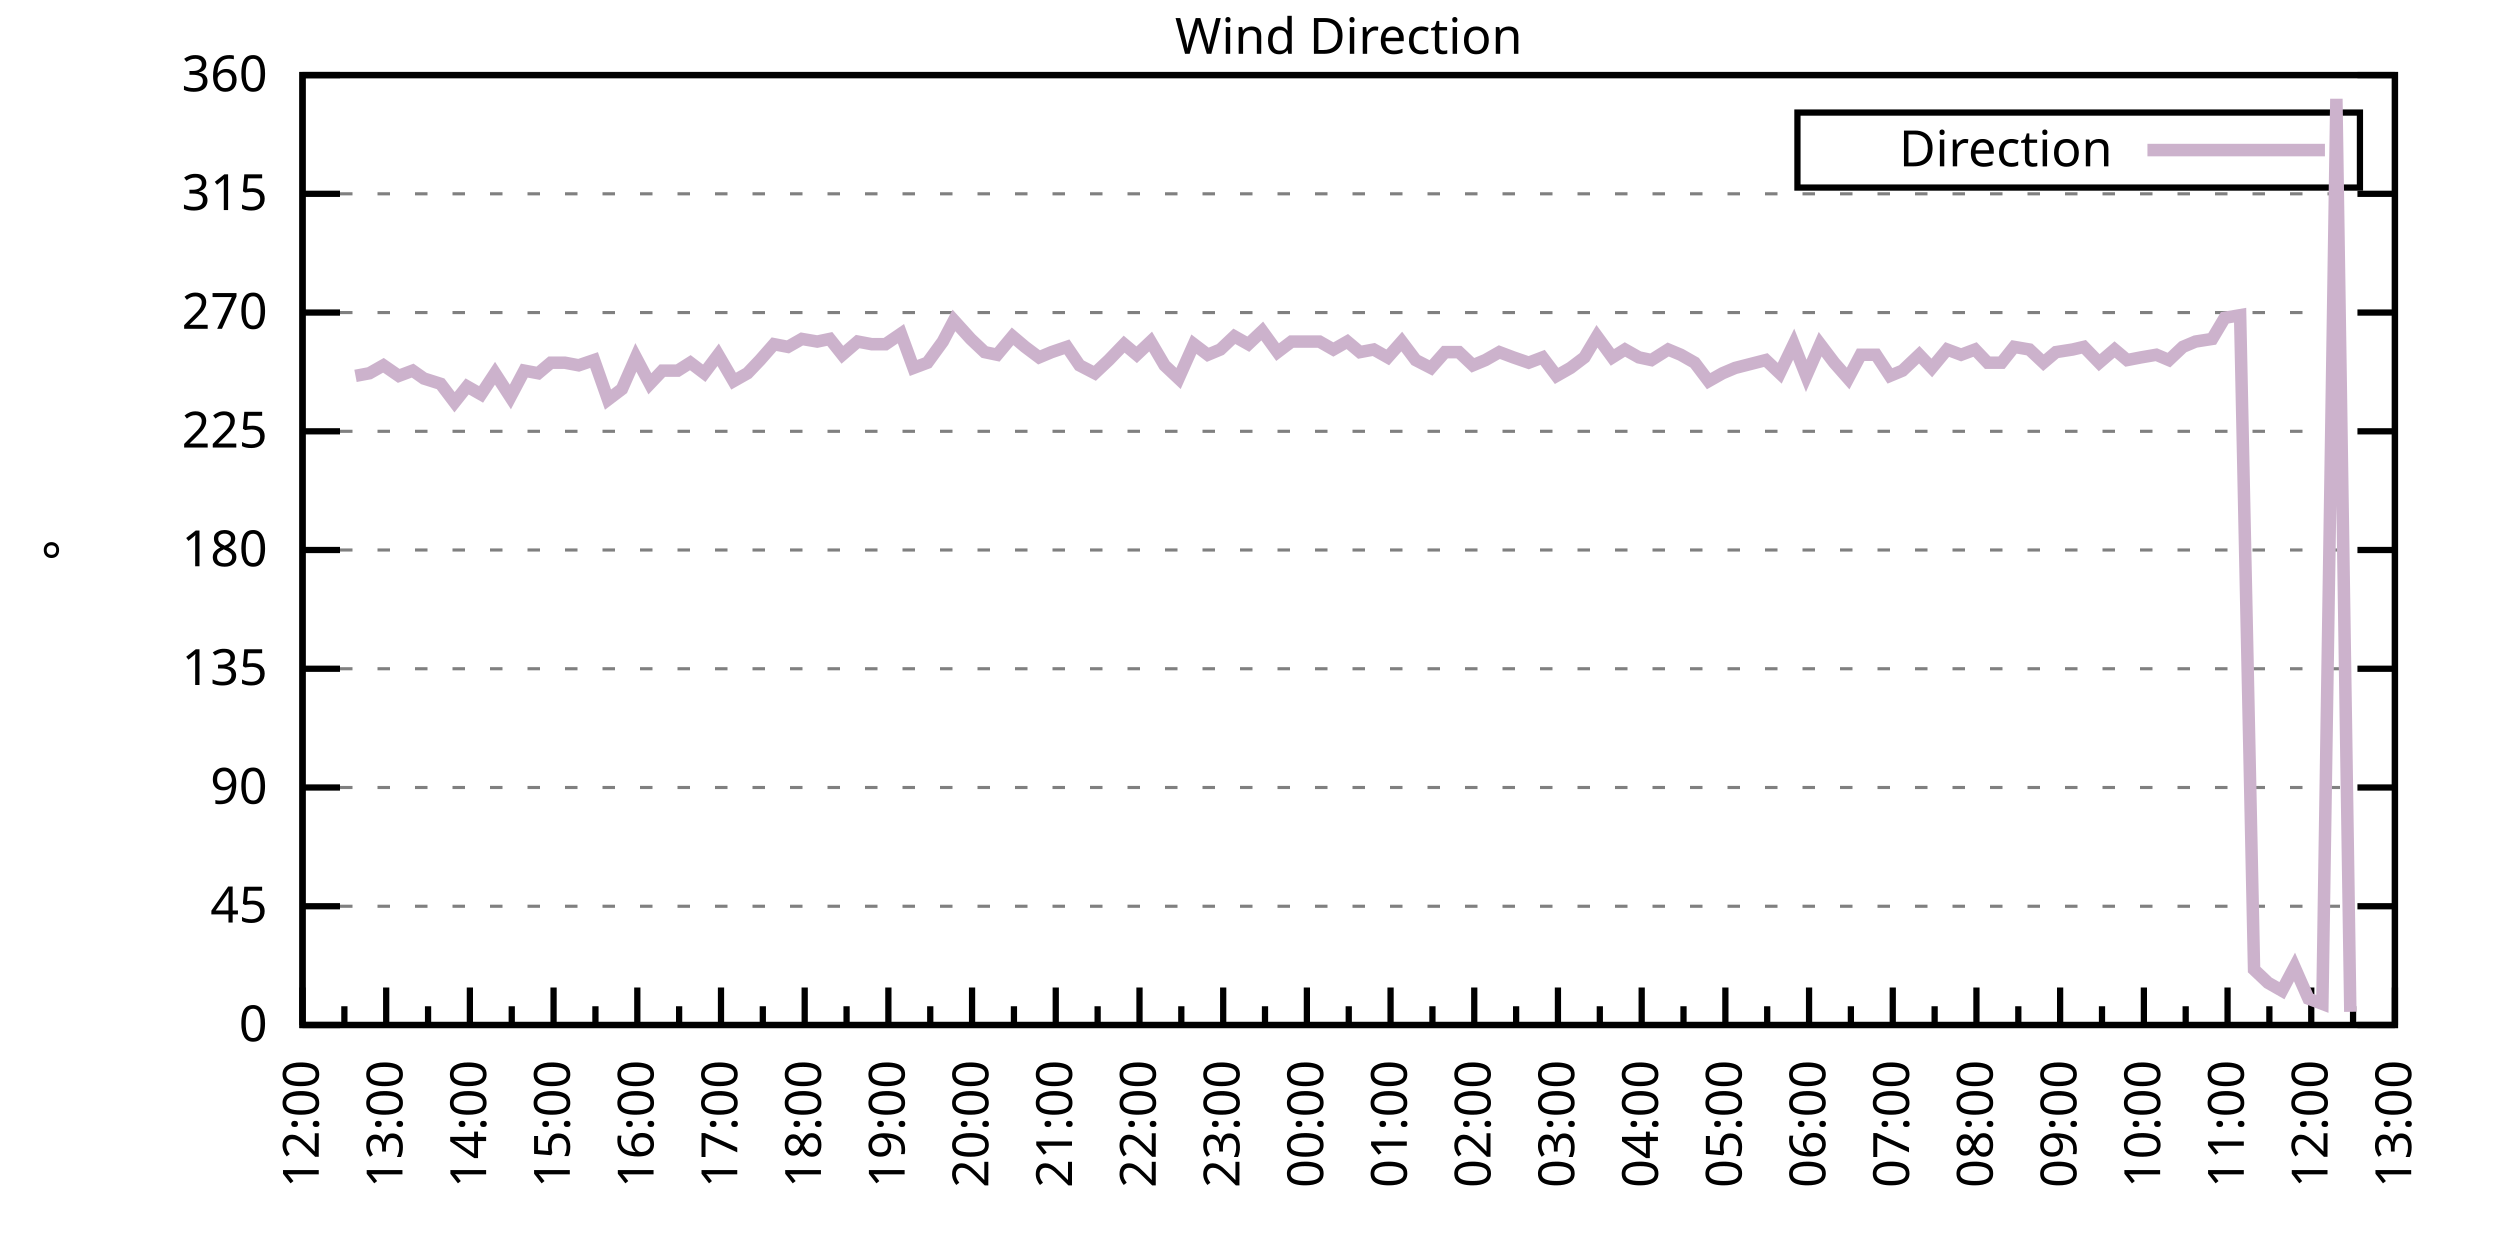
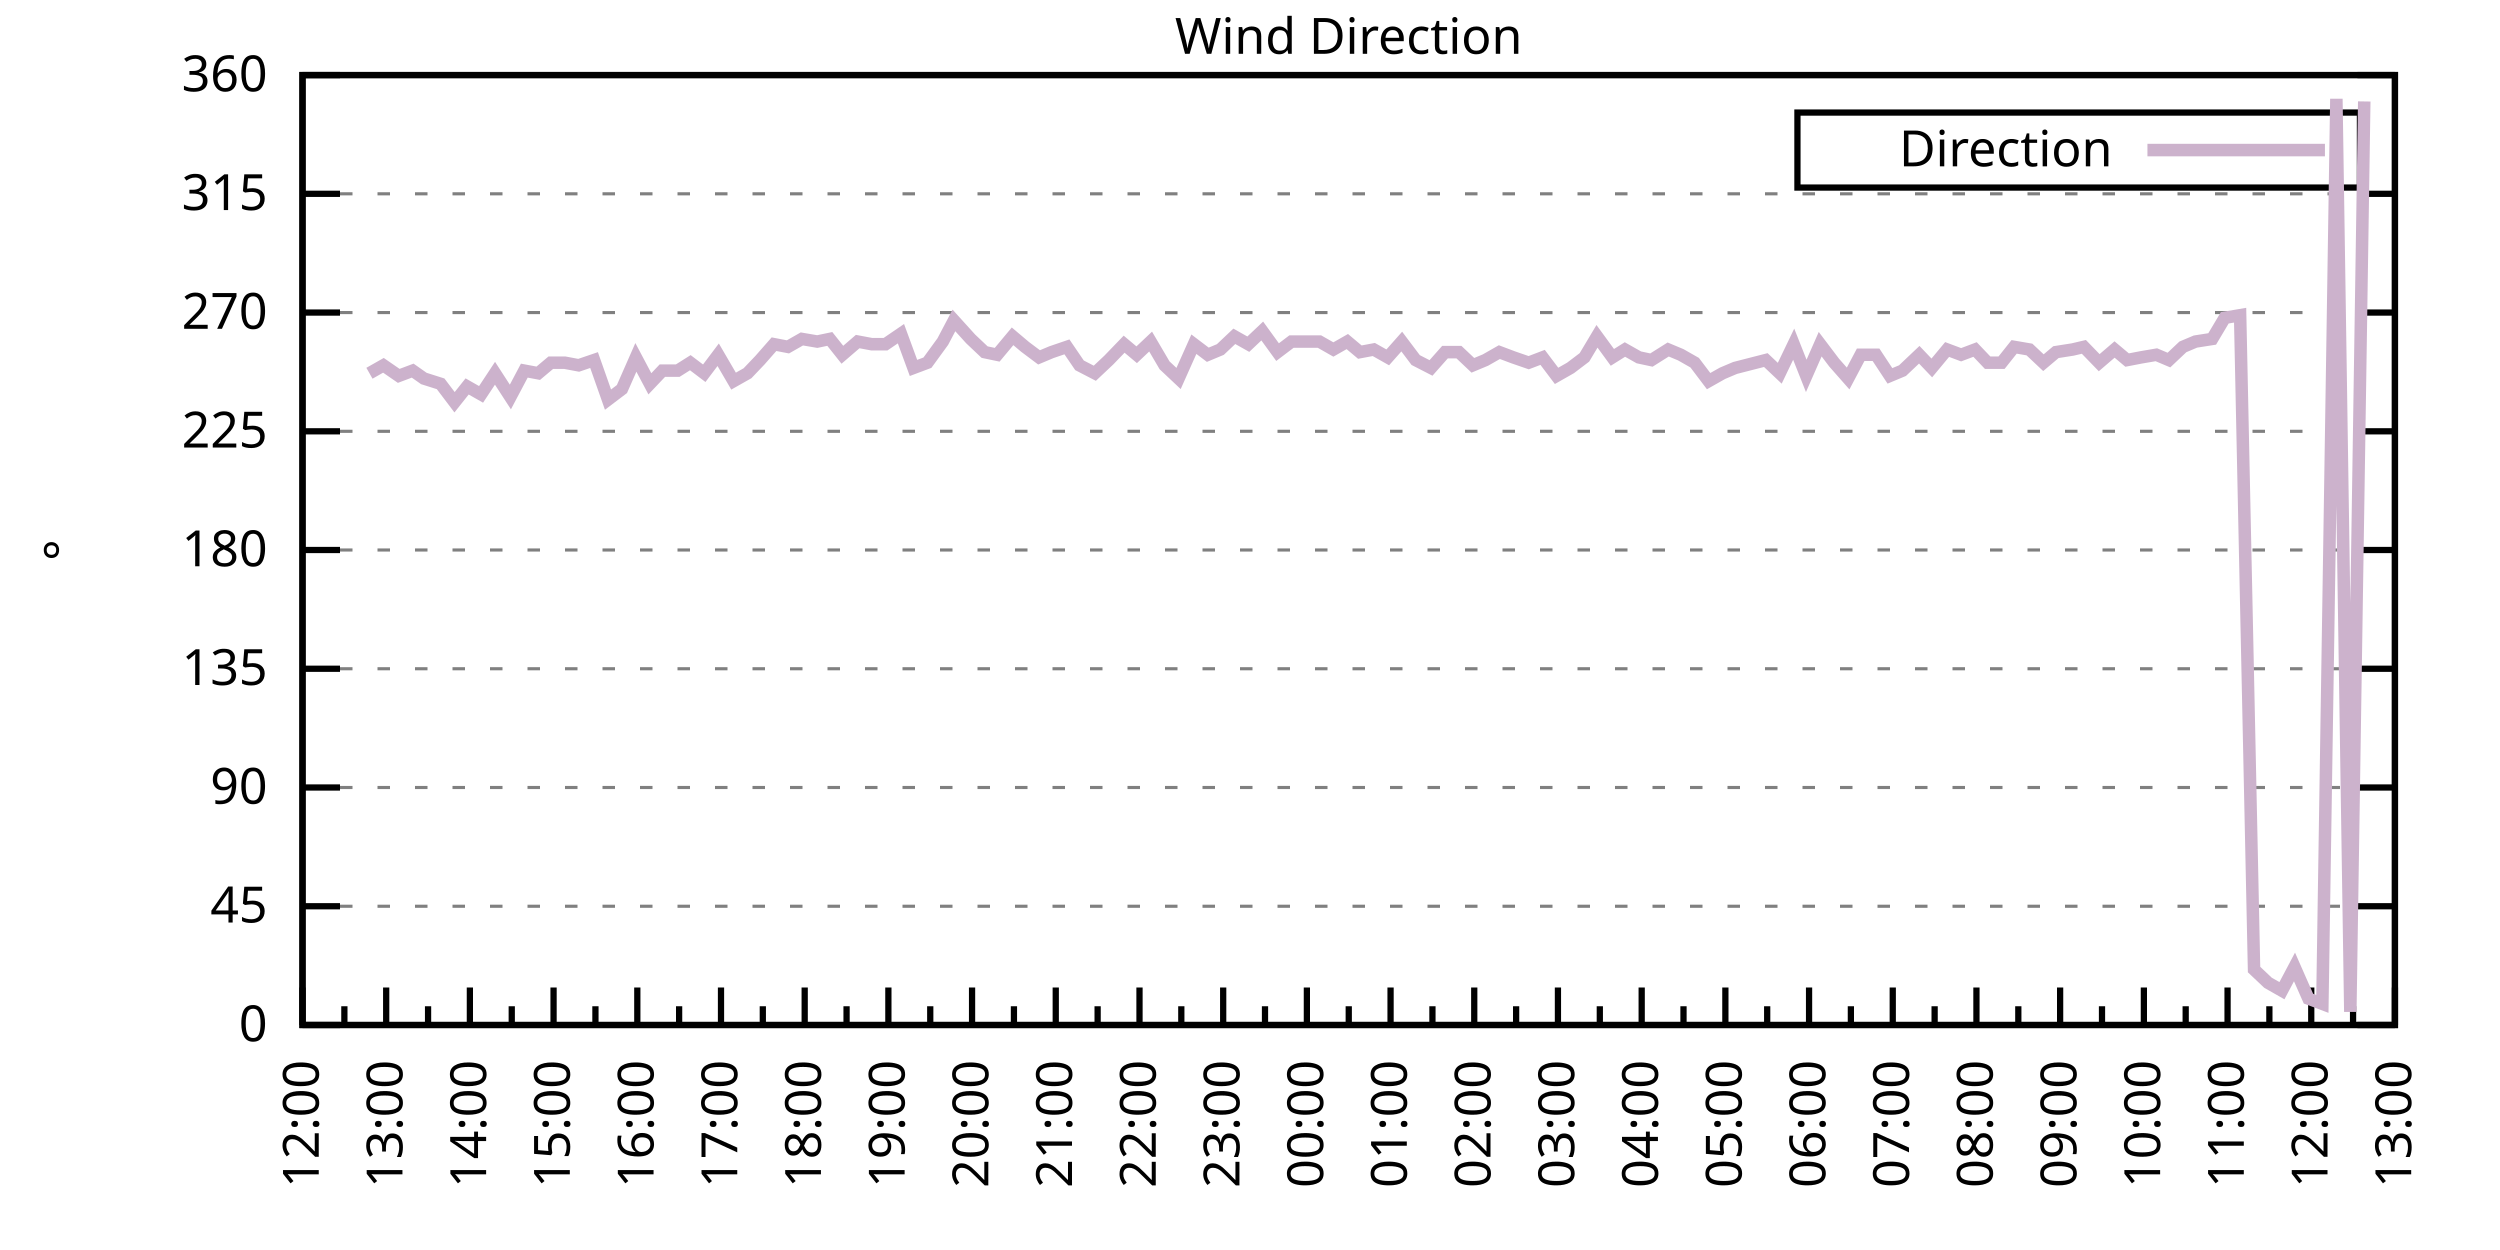
<svg xmlns="http://www.w3.org/2000/svg" xmlns:xlink="http://www.w3.org/1999/xlink" width="400" height="200" viewBox="0 0 400 200">
  <g id="gnuplot_canvas">
    <rect x="0" y="0" width="400" height="200" fill="none" />
    <defs>
      <circle id="gpDot" r="0.5" stroke-width="0.5" stroke="currentColor" />
      <path id="gpPt0" stroke-width="0.333" stroke="currentColor" d="M-1,0 h2 M0,-1 v2" />
      <path id="gpPt1" stroke-width="0.333" stroke="currentColor" d="M-1,-1 L1,1 M1,-1 L-1,1" />
      <path id="gpPt2" stroke-width="0.333" stroke="currentColor" d="M-1,0 L1,0 M0,-1 L0,1 M-1,-1 L1,1 M-1,1 L1,-1" />
      <rect id="gpPt3" stroke-width="0.333" stroke="currentColor" x="-1" y="-1" width="2" height="2" />
      <rect id="gpPt4" stroke-width="0.333" stroke="currentColor" fill="currentColor" x="-1" y="-1" width="2" height="2" />
      <circle id="gpPt5" stroke-width="0.333" stroke="currentColor" cx="0" cy="0" r="1" />
      <use xlink:href="#gpPt5" id="gpPt6" fill="currentColor" stroke="none" />
      <path id="gpPt7" stroke-width="0.333" stroke="currentColor" d="M0,-1.33 L-1.33,0.67 L1.33,0.67 z" />
      <use xlink:href="#gpPt7" id="gpPt8" fill="currentColor" stroke="none" />
      <use xlink:href="#gpPt7" id="gpPt9" stroke="currentColor" transform="rotate(180)" />
      <use xlink:href="#gpPt9" id="gpPt10" fill="currentColor" stroke="none" />
      <use xlink:href="#gpPt3" id="gpPt11" stroke="currentColor" transform="rotate(45)" />
      <use xlink:href="#gpPt11" id="gpPt12" fill="currentColor" stroke="none" />
      <path id="gpPt13" stroke-width="0.333" stroke="currentColor" d="M0,1.330 L1.265,0.411 L0.782,-1.067 L-0.782,-1.076 L-1.265,0.411 z" />
      <use xlink:href="#gpPt13" id="gpPt14" fill="currentColor" stroke="none" />
      <filter id="textbox" filterUnits="objectBoundingBox" x="0" y="0" height="1" width="1">
        <feFlood flood-color="white" flood-opacity="1" result="bgnd" />
        <feComposite in="SourceGraphic" in2="bgnd" operator="atop" />
      </filter>
      <filter id="greybox" filterUnits="objectBoundingBox" x="0" y="0" height="1" width="1">
        <feFlood flood-color="lightgrey" flood-opacity="1" result="grey" />
        <feComposite in="SourceGraphic" in2="grey" operator="atop" />
      </filter>
    </defs>
    <g fill="none" color="white" stroke="currentColor" stroke-width="1.00" stroke-linecap="butt" stroke-linejoin="miter">
</g>
    <g fill="none" color="black" stroke="currentColor" stroke-width="1.00" stroke-linecap="butt" stroke-linejoin="miter">
      <g stroke="none" shape-rendering="crispEdges">
        <polygon fill="rgb(255, 255, 255)" points="48.40,164.00 383.18,164.00 383.18,12.02 48.40,12.02 " />
      </g>
    </g>
    <g fill="none" color="black" stroke="currentColor" stroke-width="1.00" stroke-linecap="butt" stroke-linejoin="miter">
</g>
    <g fill="none" color="black" stroke="black" stroke-width="0.50" stroke-linecap="butt" stroke-linejoin="miter">
</g>
    <g fill="none" color="gray" stroke="currentColor" stroke-width="0.50" stroke-linecap="butt" stroke-linejoin="miter">
      <path stroke="gray" stroke-dasharray="2,4" class="gridline" d="M48.40,164.00 L383.19,164.00  " />
    </g>
    <g fill="none" color="gray" stroke="gray" stroke-width="1.00" stroke-linecap="butt" stroke-linejoin="miter">
</g>
    <g fill="none" color="black" stroke="currentColor" stroke-width="1.00" stroke-linecap="butt" stroke-linejoin="miter">
      <path stroke="black" d="M48.40,164.00 L54.40,164.00 M383.19,164.00 L377.19,164.00  " />
      <g transform="translate(42.80,166.60)" stroke="none" fill="black" font-family="Sans" font-size="8.00" text-anchor="end">
        <text>
          <tspan font-family="Sans"> 0</tspan>
        </text>
      </g>
    </g>
    <g fill="none" color="black" stroke="currentColor" stroke-width="1.00" stroke-linecap="butt" stroke-linejoin="miter">
</g>
    <g fill="none" color="black" stroke="black" stroke-width="0.50" stroke-linecap="butt" stroke-linejoin="miter">
</g>
    <g fill="none" color="gray" stroke="currentColor" stroke-width="0.50" stroke-linecap="butt" stroke-linejoin="miter">
      <path stroke="gray" stroke-dasharray="2,4" class="gridline" d="M48.40,145.00 L383.19,145.00  " />
    </g>
    <g fill="none" color="gray" stroke="gray" stroke-width="1.00" stroke-linecap="butt" stroke-linejoin="miter">
</g>
    <g fill="none" color="black" stroke="currentColor" stroke-width="1.00" stroke-linecap="butt" stroke-linejoin="miter">
      <path stroke="black" d="M48.40,145.00 L54.40,145.00 M383.19,145.00 L377.19,145.00  " />
      <g transform="translate(42.80,147.60)" stroke="none" fill="black" font-family="Sans" font-size="8.00" text-anchor="end">
        <text>
          <tspan font-family="Sans"> 45</tspan>
        </text>
      </g>
    </g>
    <g fill="none" color="black" stroke="currentColor" stroke-width="1.00" stroke-linecap="butt" stroke-linejoin="miter">
</g>
    <g fill="none" color="black" stroke="black" stroke-width="0.50" stroke-linecap="butt" stroke-linejoin="miter">
</g>
    <g fill="none" color="gray" stroke="currentColor" stroke-width="0.50" stroke-linecap="butt" stroke-linejoin="miter">
      <path stroke="gray" stroke-dasharray="2,4" class="gridline" d="M48.40,126.00 L383.19,126.00  " />
    </g>
    <g fill="none" color="gray" stroke="gray" stroke-width="1.00" stroke-linecap="butt" stroke-linejoin="miter">
</g>
    <g fill="none" color="black" stroke="currentColor" stroke-width="1.00" stroke-linecap="butt" stroke-linejoin="miter">
      <path stroke="black" d="M48.40,126.00 L54.40,126.00 M383.19,126.00 L377.19,126.00  " />
      <g transform="translate(42.80,128.60)" stroke="none" fill="black" font-family="Sans" font-size="8.00" text-anchor="end">
        <text>
          <tspan font-family="Sans"> 90</tspan>
        </text>
      </g>
    </g>
    <g fill="none" color="black" stroke="currentColor" stroke-width="1.00" stroke-linecap="butt" stroke-linejoin="miter">
</g>
    <g fill="none" color="black" stroke="black" stroke-width="0.50" stroke-linecap="butt" stroke-linejoin="miter">
</g>
    <g fill="none" color="gray" stroke="currentColor" stroke-width="0.50" stroke-linecap="butt" stroke-linejoin="miter">
      <path stroke="gray" stroke-dasharray="2,4" class="gridline" d="M48.40,107.00 L383.19,107.00  " />
    </g>
    <g fill="none" color="gray" stroke="gray" stroke-width="1.00" stroke-linecap="butt" stroke-linejoin="miter">
</g>
    <g fill="none" color="black" stroke="currentColor" stroke-width="1.00" stroke-linecap="butt" stroke-linejoin="miter">
      <path stroke="black" d="M48.40,107.00 L54.40,107.00 M383.19,107.00 L377.19,107.00  " />
      <g transform="translate(42.80,109.60)" stroke="none" fill="black" font-family="Sans" font-size="8.00" text-anchor="end">
        <text>
          <tspan font-family="Sans"> 135</tspan>
        </text>
      </g>
    </g>
    <g fill="none" color="black" stroke="currentColor" stroke-width="1.00" stroke-linecap="butt" stroke-linejoin="miter">
</g>
    <g fill="none" color="black" stroke="black" stroke-width="0.50" stroke-linecap="butt" stroke-linejoin="miter">
</g>
    <g fill="none" color="gray" stroke="currentColor" stroke-width="0.50" stroke-linecap="butt" stroke-linejoin="miter">
      <path stroke="gray" stroke-dasharray="2,4" class="gridline" d="M48.40,88.00 L383.19,88.00  " />
    </g>
    <g fill="none" color="gray" stroke="gray" stroke-width="1.00" stroke-linecap="butt" stroke-linejoin="miter">
</g>
    <g fill="none" color="black" stroke="currentColor" stroke-width="1.00" stroke-linecap="butt" stroke-linejoin="miter">
      <path stroke="black" d="M48.40,88.00 L54.40,88.00 M383.19,88.00 L377.19,88.00  " />
      <g transform="translate(42.80,90.60)" stroke="none" fill="black" font-family="Sans" font-size="8.00" text-anchor="end">
        <text>
          <tspan font-family="Sans"> 180</tspan>
        </text>
      </g>
    </g>
    <g fill="none" color="black" stroke="currentColor" stroke-width="1.00" stroke-linecap="butt" stroke-linejoin="miter">
</g>
    <g fill="none" color="black" stroke="black" stroke-width="0.50" stroke-linecap="butt" stroke-linejoin="miter">
</g>
    <g fill="none" color="gray" stroke="currentColor" stroke-width="0.50" stroke-linecap="butt" stroke-linejoin="miter">
      <path stroke="gray" stroke-dasharray="2,4" class="gridline" d="M48.40,69.01 L383.19,69.01  " />
    </g>
    <g fill="none" color="gray" stroke="gray" stroke-width="1.00" stroke-linecap="butt" stroke-linejoin="miter">
</g>
    <g fill="none" color="black" stroke="currentColor" stroke-width="1.00" stroke-linecap="butt" stroke-linejoin="miter">
      <path stroke="black" d="M48.40,69.01 L54.40,69.01 M383.19,69.01 L377.19,69.01  " />
      <g transform="translate(42.80,71.61)" stroke="none" fill="black" font-family="Sans" font-size="8.00" text-anchor="end">
        <text>
          <tspan font-family="Sans"> 225</tspan>
        </text>
      </g>
    </g>
    <g fill="none" color="black" stroke="currentColor" stroke-width="1.00" stroke-linecap="butt" stroke-linejoin="miter">
</g>
    <g fill="none" color="black" stroke="black" stroke-width="0.50" stroke-linecap="butt" stroke-linejoin="miter">
</g>
    <g fill="none" color="gray" stroke="currentColor" stroke-width="0.50" stroke-linecap="butt" stroke-linejoin="miter">
      <path stroke="gray" stroke-dasharray="2,4" class="gridline" d="M48.40,50.01 L383.19,50.01  " />
    </g>
    <g fill="none" color="gray" stroke="gray" stroke-width="1.00" stroke-linecap="butt" stroke-linejoin="miter">
</g>
    <g fill="none" color="black" stroke="currentColor" stroke-width="1.00" stroke-linecap="butt" stroke-linejoin="miter">
      <path stroke="black" d="M48.40,50.01 L54.40,50.01 M383.19,50.01 L377.19,50.01  " />
      <g transform="translate(42.80,52.61)" stroke="none" fill="black" font-family="Sans" font-size="8.00" text-anchor="end">
        <text>
          <tspan font-family="Sans"> 270</tspan>
        </text>
      </g>
    </g>
    <g fill="none" color="black" stroke="currentColor" stroke-width="1.00" stroke-linecap="butt" stroke-linejoin="miter">
</g>
    <g fill="none" color="black" stroke="black" stroke-width="0.50" stroke-linecap="butt" stroke-linejoin="miter">
</g>
    <g fill="none" color="gray" stroke="currentColor" stroke-width="0.50" stroke-linecap="butt" stroke-linejoin="miter">
      <path stroke="gray" stroke-dasharray="2,4" class="gridline" d="M48.40,31.01 L383.19,31.01  " />
    </g>
    <g fill="none" color="gray" stroke="gray" stroke-width="1.00" stroke-linecap="butt" stroke-linejoin="miter">
</g>
    <g fill="none" color="black" stroke="currentColor" stroke-width="1.00" stroke-linecap="butt" stroke-linejoin="miter">
      <path stroke="black" d="M48.40,31.01 L54.40,31.01 M383.19,31.01 L377.19,31.01  " />
      <g transform="translate(42.80,33.61)" stroke="none" fill="black" font-family="Sans" font-size="8.00" text-anchor="end">
        <text>
          <tspan font-family="Sans"> 315</tspan>
        </text>
      </g>
    </g>
    <g fill="none" color="black" stroke="currentColor" stroke-width="1.00" stroke-linecap="butt" stroke-linejoin="miter">
</g>
    <g fill="none" color="black" stroke="black" stroke-width="0.50" stroke-linecap="butt" stroke-linejoin="miter">
</g>
    <g fill="none" color="gray" stroke="currentColor" stroke-width="0.50" stroke-linecap="butt" stroke-linejoin="miter">
      <path stroke="gray" stroke-dasharray="2,4" class="gridline" d="M48.40,12.01 L383.19,12.01  " />
    </g>
    <g fill="none" color="gray" stroke="gray" stroke-width="1.00" stroke-linecap="butt" stroke-linejoin="miter">
</g>
    <g fill="none" color="black" stroke="currentColor" stroke-width="1.00" stroke-linecap="butt" stroke-linejoin="miter">
      <path stroke="black" d="M48.40,12.01 L54.40,12.01 M383.19,12.01 L377.19,12.01  " />
      <g transform="translate(42.80,14.61)" stroke="none" fill="black" font-family="Sans" font-size="8.00" text-anchor="end">
        <text>
          <tspan font-family="Sans"> 360</tspan>
        </text>
      </g>
    </g>
    <g fill="none" color="black" stroke="currentColor" stroke-width="1.00" stroke-linecap="butt" stroke-linejoin="miter">
      <path stroke="black" d="M48.40,164.00 L48.40,158.00  " />
      <g transform="translate(51.00,169.60) rotate(270)" stroke="none" fill="black" font-family="Sans" font-size="8.00" text-anchor="end">
        <text>
          <tspan font-family="Sans">12:00</tspan>
        </text>
      </g>
    </g>
    <g fill="none" color="black" stroke="currentColor" stroke-width="1.00" stroke-linecap="butt" stroke-linejoin="miter">
      <path stroke="black" d="M55.10,164.00 L55.10,161.00 M61.79,164.00 L61.79,158.00  " />
      <g transform="translate(64.39,169.60) rotate(270)" stroke="none" fill="black" font-family="Sans" font-size="8.00" text-anchor="end">
        <text>
          <tspan font-family="Sans">13:00</tspan>
        </text>
      </g>
    </g>
    <g fill="none" color="black" stroke="currentColor" stroke-width="1.00" stroke-linecap="butt" stroke-linejoin="miter">
      <path stroke="black" d="M68.49,164.00 L68.49,161.00 M75.18,164.00 L75.18,158.00  " />
      <g transform="translate(77.78,169.60) rotate(270)" stroke="none" fill="black" font-family="Sans" font-size="8.00" text-anchor="end">
        <text>
          <tspan font-family="Sans">14:00</tspan>
        </text>
      </g>
    </g>
    <g fill="none" color="black" stroke="currentColor" stroke-width="1.00" stroke-linecap="butt" stroke-linejoin="miter">
      <path stroke="black" d="M81.88,164.00 L81.88,161.00 M88.57,164.00 L88.57,158.00  " />
      <g transform="translate(91.17,169.60) rotate(270)" stroke="none" fill="black" font-family="Sans" font-size="8.00" text-anchor="end">
        <text>
          <tspan font-family="Sans">15:00</tspan>
        </text>
      </g>
    </g>
    <g fill="none" color="black" stroke="currentColor" stroke-width="1.00" stroke-linecap="butt" stroke-linejoin="miter">
      <path stroke="black" d="M95.27,164.00 L95.27,161.00 M101.97,164.00 L101.97,158.00  " />
      <g transform="translate(104.57,169.60) rotate(270)" stroke="none" fill="black" font-family="Sans" font-size="8.00" text-anchor="end">
        <text>
          <tspan font-family="Sans">16:00</tspan>
        </text>
      </g>
    </g>
    <g fill="none" color="black" stroke="currentColor" stroke-width="1.00" stroke-linecap="butt" stroke-linejoin="miter">
      <path stroke="black" d="M108.66,164.00 L108.66,161.00 M115.36,164.00 L115.36,158.00  " />
      <g transform="translate(117.96,169.60) rotate(270)" stroke="none" fill="black" font-family="Sans" font-size="8.00" text-anchor="end">
        <text>
          <tspan font-family="Sans">17:00</tspan>
        </text>
      </g>
    </g>
    <g fill="none" color="black" stroke="currentColor" stroke-width="1.00" stroke-linecap="butt" stroke-linejoin="miter">
      <path stroke="black" d="M122.05,164.00 L122.05,161.00 M128.75,164.00 L128.75,158.00  " />
      <g transform="translate(131.35,169.60) rotate(270)" stroke="none" fill="black" font-family="Sans" font-size="8.00" text-anchor="end">
        <text>
          <tspan font-family="Sans">18:00</tspan>
        </text>
      </g>
    </g>
    <g fill="none" color="black" stroke="currentColor" stroke-width="1.00" stroke-linecap="butt" stroke-linejoin="miter">
      <path stroke="black" d="M135.45,164.00 L135.45,161.00 M142.14,164.00 L142.14,158.00  " />
      <g transform="translate(144.74,169.60) rotate(270)" stroke="none" fill="black" font-family="Sans" font-size="8.00" text-anchor="end">
        <text>
          <tspan font-family="Sans">19:00</tspan>
        </text>
      </g>
    </g>
    <g fill="none" color="black" stroke="currentColor" stroke-width="1.00" stroke-linecap="butt" stroke-linejoin="miter">
      <path stroke="black" d="M148.84,164.00 L148.84,161.00 M155.53,164.00 L155.53,158.00  " />
      <g transform="translate(158.13,169.60) rotate(270)" stroke="none" fill="black" font-family="Sans" font-size="8.00" text-anchor="end">
        <text>
          <tspan font-family="Sans">20:00</tspan>
        </text>
      </g>
    </g>
    <g fill="none" color="black" stroke="currentColor" stroke-width="1.00" stroke-linecap="butt" stroke-linejoin="miter">
      <path stroke="black" d="M162.23,164.00 L162.23,161.00 M168.92,164.00 L168.92,158.00  " />
      <g transform="translate(171.52,169.60) rotate(270)" stroke="none" fill="black" font-family="Sans" font-size="8.00" text-anchor="end">
        <text>
          <tspan font-family="Sans">21:00</tspan>
        </text>
      </g>
    </g>
    <g fill="none" color="black" stroke="currentColor" stroke-width="1.00" stroke-linecap="butt" stroke-linejoin="miter">
      <path stroke="black" d="M175.62,164.00 L175.62,161.00 M182.32,164.00 L182.32,158.00  " />
      <g transform="translate(184.92,169.60) rotate(270)" stroke="none" fill="black" font-family="Sans" font-size="8.00" text-anchor="end">
        <text>
          <tspan font-family="Sans">22:00</tspan>
        </text>
      </g>
    </g>
    <g fill="none" color="black" stroke="currentColor" stroke-width="1.00" stroke-linecap="butt" stroke-linejoin="miter">
      <path stroke="black" d="M189.01,164.00 L189.01,161.00 M195.71,164.00 L195.71,158.00  " />
      <g transform="translate(198.31,169.60) rotate(270)" stroke="none" fill="black" font-family="Sans" font-size="8.00" text-anchor="end">
        <text>
          <tspan font-family="Sans">23:00</tspan>
        </text>
      </g>
    </g>
    <g fill="none" color="black" stroke="currentColor" stroke-width="1.00" stroke-linecap="butt" stroke-linejoin="miter">
      <path stroke="black" d="M202.40,164.00 L202.40,161.00 M209.10,164.00 L209.10,158.00  " />
      <g transform="translate(211.70,169.60) rotate(270)" stroke="none" fill="black" font-family="Sans" font-size="8.00" text-anchor="end">
        <text>
          <tspan font-family="Sans">00:00</tspan>
        </text>
      </g>
    </g>
    <g fill="none" color="black" stroke="currentColor" stroke-width="1.00" stroke-linecap="butt" stroke-linejoin="miter">
      <path stroke="black" d="M215.80,164.00 L215.80,161.00 M222.49,164.00 L222.49,158.00  " />
      <g transform="translate(225.09,169.60) rotate(270)" stroke="none" fill="black" font-family="Sans" font-size="8.00" text-anchor="end">
        <text>
          <tspan font-family="Sans">01:00</tspan>
        </text>
      </g>
    </g>
    <g fill="none" color="black" stroke="currentColor" stroke-width="1.00" stroke-linecap="butt" stroke-linejoin="miter">
      <path stroke="black" d="M229.19,164.00 L229.19,161.00 M235.88,164.00 L235.88,158.00  " />
      <g transform="translate(238.48,169.60) rotate(270)" stroke="none" fill="black" font-family="Sans" font-size="8.00" text-anchor="end">
        <text>
          <tspan font-family="Sans">02:00</tspan>
        </text>
      </g>
    </g>
    <g fill="none" color="black" stroke="currentColor" stroke-width="1.00" stroke-linecap="butt" stroke-linejoin="miter">
      <path stroke="black" d="M242.58,164.00 L242.58,161.00 M249.27,164.00 L249.27,158.00  " />
      <g transform="translate(251.87,169.60) rotate(270)" stroke="none" fill="black" font-family="Sans" font-size="8.00" text-anchor="end">
        <text>
          <tspan font-family="Sans">03:00</tspan>
        </text>
      </g>
    </g>
    <g fill="none" color="black" stroke="currentColor" stroke-width="1.00" stroke-linecap="butt" stroke-linejoin="miter">
      <path stroke="black" d="M255.97,164.00 L255.97,161.00 M262.67,164.00 L262.67,158.00  " />
      <g transform="translate(265.27,169.60) rotate(270)" stroke="none" fill="black" font-family="Sans" font-size="8.00" text-anchor="end">
        <text>
          <tspan font-family="Sans">04:00</tspan>
        </text>
      </g>
    </g>
    <g fill="none" color="black" stroke="currentColor" stroke-width="1.00" stroke-linecap="butt" stroke-linejoin="miter">
      <path stroke="black" d="M269.36,164.00 L269.36,161.00 M276.06,164.00 L276.06,158.00  " />
      <g transform="translate(278.66,169.60) rotate(270)" stroke="none" fill="black" font-family="Sans" font-size="8.00" text-anchor="end">
        <text>
          <tspan font-family="Sans">05:00</tspan>
        </text>
      </g>
    </g>
    <g fill="none" color="black" stroke="currentColor" stroke-width="1.00" stroke-linecap="butt" stroke-linejoin="miter">
      <path stroke="black" d="M282.75,164.00 L282.75,161.00 M289.45,164.00 L289.45,158.00  " />
      <g transform="translate(292.05,169.60) rotate(270)" stroke="none" fill="black" font-family="Sans" font-size="8.00" text-anchor="end">
        <text>
          <tspan font-family="Sans">06:00</tspan>
        </text>
      </g>
    </g>
    <g fill="none" color="black" stroke="currentColor" stroke-width="1.00" stroke-linecap="butt" stroke-linejoin="miter">
      <path stroke="black" d="M296.14,164.00 L296.14,161.00 M302.84,164.00 L302.84,158.00  " />
      <g transform="translate(305.44,169.60) rotate(270)" stroke="none" fill="black" font-family="Sans" font-size="8.00" text-anchor="end">
        <text>
          <tspan font-family="Sans">07:00</tspan>
        </text>
      </g>
    </g>
    <g fill="none" color="black" stroke="currentColor" stroke-width="1.00" stroke-linecap="butt" stroke-linejoin="miter">
      <path stroke="black" d="M309.54,164.00 L309.54,161.00 M316.23,164.00 L316.23,158.00  " />
      <g transform="translate(318.83,169.60) rotate(270)" stroke="none" fill="black" font-family="Sans" font-size="8.00" text-anchor="end">
        <text>
          <tspan font-family="Sans">08:00</tspan>
        </text>
      </g>
    </g>
    <g fill="none" color="black" stroke="currentColor" stroke-width="1.00" stroke-linecap="butt" stroke-linejoin="miter">
      <path stroke="black" d="M322.93,164.00 L322.93,161.00 M329.62,164.00 L329.62,158.00  " />
      <g transform="translate(332.22,169.60) rotate(270)" stroke="none" fill="black" font-family="Sans" font-size="8.00" text-anchor="end">
        <text>
          <tspan font-family="Sans">09:00</tspan>
        </text>
      </g>
    </g>
    <g fill="none" color="black" stroke="currentColor" stroke-width="1.00" stroke-linecap="butt" stroke-linejoin="miter">
      <path stroke="black" d="M336.32,164.00 L336.32,161.00 M343.02,164.00 L343.02,158.00  " />
      <g transform="translate(345.62,169.60) rotate(270)" stroke="none" fill="black" font-family="Sans" font-size="8.00" text-anchor="end">
        <text>
          <tspan font-family="Sans">10:00</tspan>
        </text>
      </g>
    </g>
    <g fill="none" color="black" stroke="currentColor" stroke-width="1.00" stroke-linecap="butt" stroke-linejoin="miter">
      <path stroke="black" d="M349.71,164.00 L349.71,161.00 M356.41,164.00 L356.41,158.00  " />
      <g transform="translate(359.01,169.60) rotate(270)" stroke="none" fill="black" font-family="Sans" font-size="8.00" text-anchor="end">
        <text>
          <tspan font-family="Sans">11:00</tspan>
        </text>
      </g>
    </g>
    <g fill="none" color="black" stroke="currentColor" stroke-width="1.00" stroke-linecap="butt" stroke-linejoin="miter">
      <path stroke="black" d="M363.10,164.00 L363.10,161.00 M369.80,164.00 L369.80,158.00  " />
      <g transform="translate(372.40,169.60) rotate(270)" stroke="none" fill="black" font-family="Sans" font-size="8.00" text-anchor="end">
        <text>
          <tspan font-family="Sans">12:00</tspan>
        </text>
      </g>
    </g>
    <g fill="none" color="black" stroke="currentColor" stroke-width="1.00" stroke-linecap="butt" stroke-linejoin="miter">
      <path stroke="black" d="M376.49,164.00 L376.49,161.00 M383.19,164.00 L383.19,158.00  " />
      <g transform="translate(385.79,169.60) rotate(270)" stroke="none" fill="black" font-family="Sans" font-size="8.00" text-anchor="end">
        <text>
          <tspan font-family="Sans">13:00</tspan>
        </text>
      </g>
    </g>
    <g fill="none" color="black" stroke="currentColor" stroke-width="1.00" stroke-linecap="butt" stroke-linejoin="miter">
</g>
    <g fill="none" color="black" stroke="currentColor" stroke-width="1.00" stroke-linecap="butt" stroke-linejoin="miter">
      <path stroke="black" d="M48.40,12.01 L48.40,164.00 L383.19,164.00 L383.19,12.01 L48.40,12.01 Z  " />
    </g>
    <g fill="none" color="black" stroke="currentColor" stroke-width="1.00" stroke-linecap="butt" stroke-linejoin="miter">
      <g transform="translate(12.80,88.01) rotate(270)" stroke="none" fill="black" font-family="Sans" font-size="8.00" text-anchor="middle">
        <text>
          <tspan font-family="Sans">°</tspan>
        </text>
      </g>
    </g>
    <g fill="none" color="black" stroke="currentColor" stroke-width="1.00" stroke-linecap="butt" stroke-linejoin="miter">
</g>
    <g fill="none" color="black" stroke="currentColor" stroke-width="1.00" stroke-linecap="butt" stroke-linejoin="miter">
      <path stroke="black" d="M287.59,30.01 L287.59,18.01 L377.59,18.01 L377.59,30.01 L287.59,30.01 Z  " />
    </g>
    <g id="Wind_direction_plot_1">
      <g fill="none" color="white" stroke="black" stroke-width="2.00" stroke-linecap="butt" stroke-linejoin="miter">
</g>
      <g fill="none" color="black" stroke="currentColor" stroke-width="2.00" stroke-linecap="butt" stroke-linejoin="miter">
        <g transform="translate(337.99,26.61)" stroke="none" fill="black" font-family="Sans" font-size="8.00" text-anchor="end">
          <text>
            <tspan font-family="Sans">Direction</tspan>
          </text>
        </g>
      </g>
      <g fill="none" color="black" stroke="currentColor" stroke-width="2.00" stroke-linecap="butt" stroke-linejoin="miter">
-         <path stroke="rgb(204, 178, 204)" d="M343.59,24.01 L371.99,24.01 M56.88,60.14 L59.11,59.72 L61.35,58.45 L63.80,60.14 L66.03,59.30 L67.82,60.56   L70.50,61.41 L72.73,64.36 L74.74,61.83 L76.97,63.10 L79.20,59.72 L81.66,63.52 L83.89,59.30 L86.12,59.72   L88.13,58.03 L90.36,58.03 L92.59,58.45 L95.05,57.61 L97.28,63.94 L99.51,62.25 L101.74,57.18 L103.98,61.41   L105.98,59.30 L108.44,59.30 L110.45,58.03 L112.68,59.72 L114.91,56.76 L117.37,60.98 L119.60,59.72 L121.61,57.61   L123.84,55.07 L126.07,55.50 L128.30,54.23 L130.76,54.65 L132.77,54.23 L134.78,56.76 L137.23,54.65 L139.46,55.07   L141.69,55.07 L144.15,53.39 L146.16,58.87 L148.39,58.03 L150.85,54.65 L152.63,51.27 L155.31,54.23 L157.54,56.34   L159.55,56.76 L162.01,53.81 L164.01,55.50 L166.25,57.18 L168.25,56.34 L170.71,55.50 L172.72,58.45 L175.17,59.72   L177.41,57.61 L179.86,55.07 L181.87,56.76 L184.10,54.65 L186.33,58.45 L188.57,60.56 L191.02,55.07 L193.25,56.76   L195.26,55.92 L197.49,53.81 L199.73,55.07 L201.96,52.96 L204.41,56.34 L206.64,54.65 L208.88,54.65 L211.11,54.65   L213.34,55.92 L215.57,54.65 L217.58,56.34 L219.81,55.92 L222.04,57.18 L224.28,54.65 L226.51,57.61 L228.96,58.87   L231.20,56.34 L233.43,56.34 L235.66,58.45 L237.67,57.61 L239.90,56.34 L242.13,57.18 L244.59,58.03 L246.82,57.18   L249.05,60.14 L251.28,58.87 L253.51,57.18 L255.52,53.81 L257.98,57.18 L259.99,55.92 L262.22,57.18 L264.23,57.61   L266.91,55.92 L268.92,56.76 L271.15,58.03 L273.38,60.98 L275.61,59.72 L277.62,58.87 L282.53,57.61 L284.76,59.72   L286.99,55.07 L289.00,60.14 L291.23,55.07 L293.47,58.03 L295.70,60.56 L297.71,56.76 L300.16,56.76 L302.39,60.14   L304.40,59.30 L307.08,56.76 L309.09,58.87 L311.54,55.92 L313.78,56.76 L316.01,55.92 L318.02,58.03 L320.25,58.03   L322.26,55.50 L324.71,55.92 L326.95,58.03 L328.95,56.34 L331.63,55.92 L333.42,55.50 L335.87,58.03 L338.33,55.92   L340.34,57.61 L342.57,57.18 L345.02,56.76 L347.03,57.61 L349.26,55.50 L351.27,54.65 L353.95,54.23 L355.96,50.85   L358.42,50.43 L360.65,155.13 L362.88,157.24 L365.11,158.51 L367.12,154.71 L369.35,159.78 L371.58,160.62 L373.82,15.81   L376.05,161.89  " />
+         <path stroke="rgb(204, 178, 204)" d="M343.59,24.01 L371.99,24.01 M59.11,59.72 L61.35,58.45 L63.80,60.14 L66.03,59.30 L67.82,60.56 L70.50,61.41   L72.73,64.36 L74.74,61.83 L76.97,63.10 L79.20,59.72 L81.66,63.52 L83.89,59.30 L86.12,59.72 L88.13,58.03   L90.36,58.03 L92.59,58.45 L95.05,57.61 L97.28,63.94 L99.51,62.25 L101.74,57.18 L103.98,61.41 L105.98,59.30   L108.44,59.30 L110.45,58.03 L112.68,59.72 L114.91,56.76 L117.37,60.98 L119.60,59.72 L121.61,57.61 L123.84,55.07   L126.07,55.50 L128.30,54.23 L130.76,54.65 L132.77,54.23 L134.78,56.76 L137.23,54.65 L139.46,55.07 L141.69,55.07   L144.15,53.39 L146.16,58.87 L148.39,58.03 L150.85,54.65 L152.63,51.27 L155.31,54.23 L157.54,56.34 L159.55,56.76   L162.01,53.81 L164.01,55.50 L166.25,57.18 L168.25,56.34 L170.71,55.50 L172.72,58.45 L175.17,59.72 L177.41,57.61   L179.86,55.07 L181.87,56.76 L184.10,54.65 L186.33,58.45 L188.57,60.56 L191.02,55.07 L193.25,56.76 L195.26,55.92   L197.49,53.81 L199.73,55.07 L201.96,52.96 L204.41,56.34 L206.64,54.65 L208.88,54.65 L211.11,54.65 L213.34,55.92   L215.57,54.65 L217.58,56.34 L219.81,55.92 L222.04,57.18 L224.28,54.65 L226.51,57.61 L228.96,58.87 L231.20,56.34   L233.43,56.34 L235.66,58.45 L237.67,57.61 L239.90,56.34 L242.13,57.18 L244.59,58.03 L246.82,57.18 L249.05,60.14   L251.28,58.87 L253.51,57.18 L255.52,53.81 L257.98,57.18 L259.99,55.92 L262.22,57.18 L264.23,57.61 L266.91,55.92   L268.92,56.76 L271.15,58.03 L273.38,60.98 L275.61,59.72 L277.62,58.87 L282.53,57.61 L284.76,59.72 L286.99,55.07   L289.00,60.14 L291.23,55.07 L293.47,58.03 L295.70,60.56 L297.71,56.76 L300.16,56.76 L302.39,60.14 L304.40,59.30   L307.08,56.76 L309.09,58.87 L311.54,55.92 L313.78,56.76 L316.01,55.92 L318.02,58.03 L320.25,58.03 L322.26,55.50   L324.71,55.92 L326.95,58.03 L328.95,56.34 L331.63,55.92 L333.42,55.50 L335.87,58.03 L338.33,55.92 L340.34,57.61   L342.57,57.18 L345.02,56.76 L347.03,57.61 L349.26,55.50 L351.27,54.65 L353.95,54.23 L355.96,50.85 L358.42,50.43   L360.65,155.13 L362.88,157.24 L365.11,158.51 L367.12,154.71 L369.35,159.78 L371.58,160.62 L373.82,15.81 L376.05,161.89   L378.28,16.23  " />
      </g>
    </g>
    <g fill="none" color="black" stroke="currentColor" stroke-width="2.00" stroke-linecap="butt" stroke-linejoin="miter">
</g>
    <g fill="none" color="black" stroke="black" stroke-width="1.00" stroke-linecap="butt" stroke-linejoin="miter">
</g>
    <g fill="none" color="black" stroke="currentColor" stroke-width="1.00" stroke-linecap="butt" stroke-linejoin="miter">
      <path stroke="black" d="M48.40,12.01 L48.40,164.00 L383.19,164.00 L383.19,12.01 L48.40,12.01 Z  " />
    </g>
    <g fill="none" color="black" stroke="currentColor" stroke-width="1.00" stroke-linecap="butt" stroke-linejoin="miter">
      <g transform="translate(215.79,8.61)" stroke="none" fill="black" font-family="Sans" font-size="8.00" text-anchor="middle">
        <text>
          <tspan font-family="Sans">Wind Direction</tspan>
        </text>
      </g>
    </g>
    <g fill="none" color="black" stroke="currentColor" stroke-width="1.00" stroke-linecap="butt" stroke-linejoin="miter">
</g>
  </g>
</svg>
